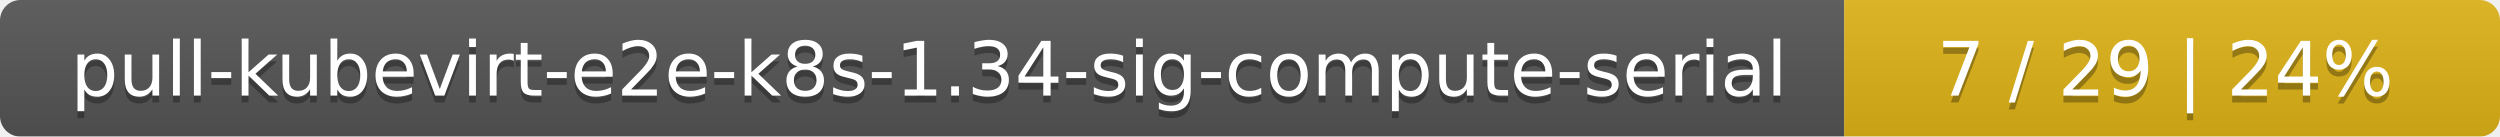
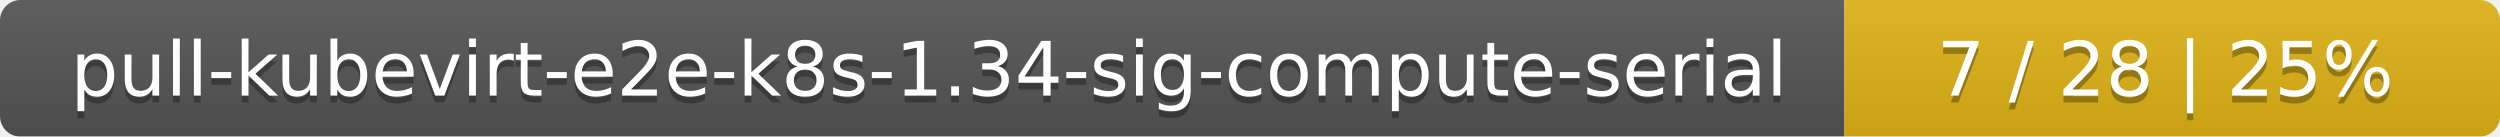
<svg xmlns="http://www.w3.org/2000/svg" width="366" height="20">
  <linearGradient id="smooth" x2="0" y2="100%">
    <stop offset="0" stop-color="#bbb" stop-opacity=".1" />
    <stop offset="1" stop-opacity=".1" />
  </linearGradient>
  <mask id="round">
    <rect width="366" height="20" rx="3" fill="#fff" />
  </mask>
  <g mask="url(#round)">
    <rect width="270" height="20" fill="#555" />
    <rect x="270" width="96" height="20" fill="#dfb317" />
    <rect width="366" height="20" fill="url(#smooth)" />
  </g>
  <g fill="#fff" text-anchor="middle" font-family="DejaVu Sans,Verdana,Geneva,sans-serif" font-size="11">
    <text x="136" y="15" fill="#010101" fill-opacity=".3">pull-kubevirt-e2e-k8s-1.34-sig-compute-serial</text>
    <text x="136" y="14">pull-kubevirt-e2e-k8s-1.34-sig-compute-serial</text>
-     <text x="317" y="15" fill="#010101" fill-opacity=".3">7 / 29    |    24%</text>
-     <text x="317" y="14">7 / 29    |    24%</text>
+     <text x="317" y="15" fill="#010101" fill-opacity=".3">7 / 28    |    25%</text>
+     <text x="317" y="14">7 / 28    |    25%</text>
  </g>
</svg>
